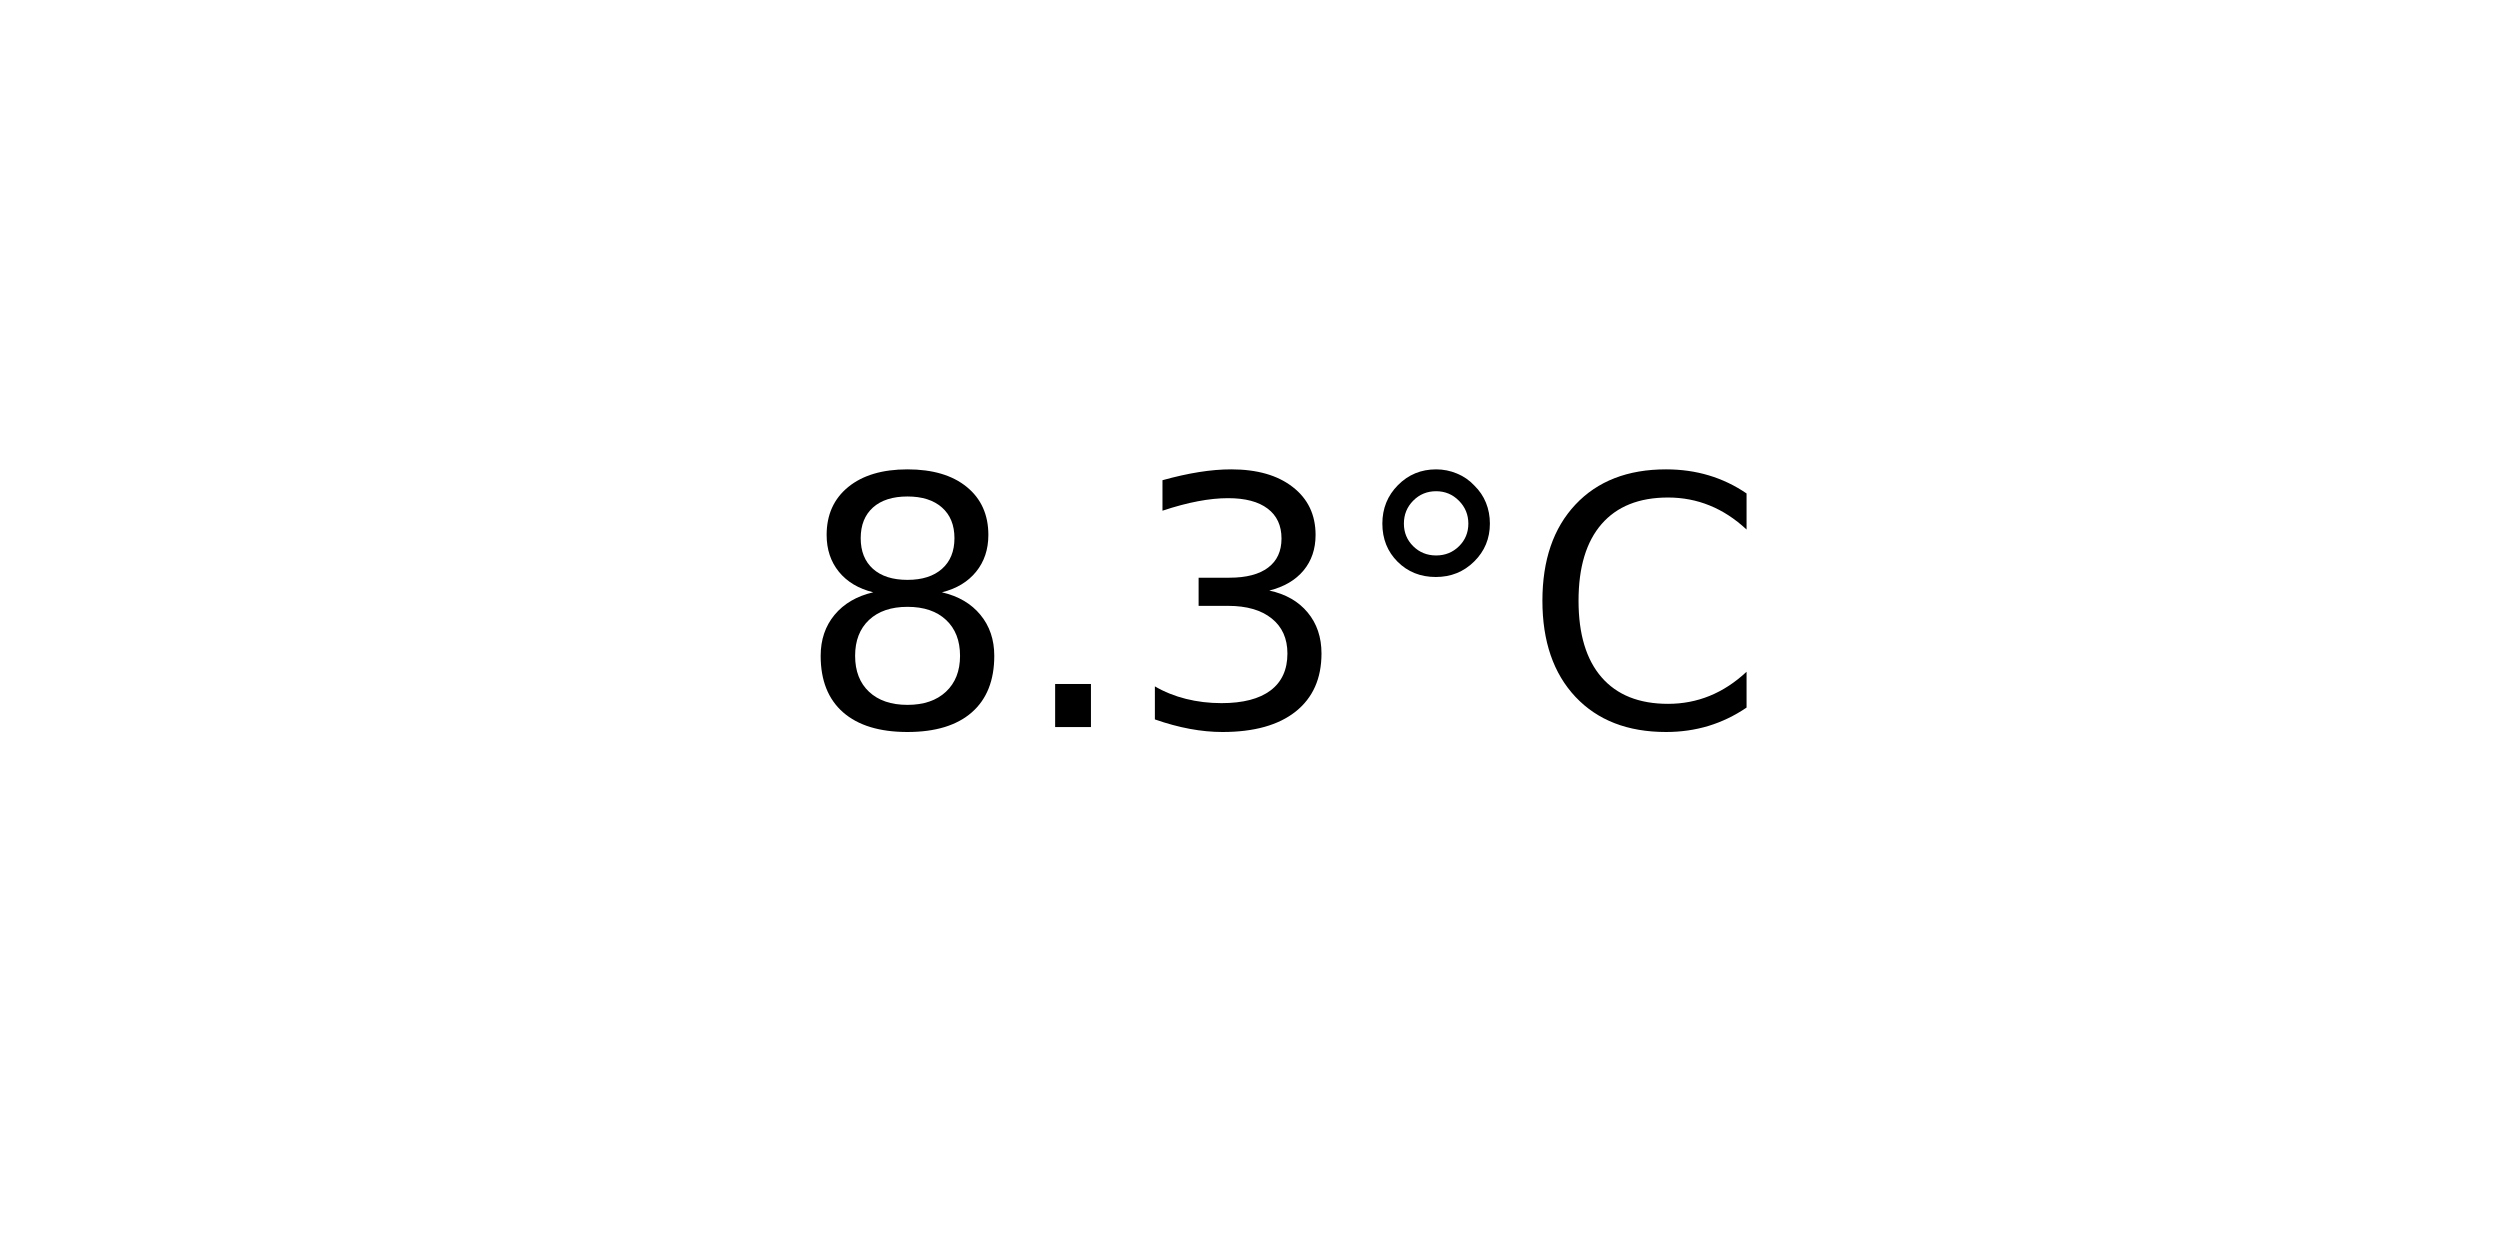
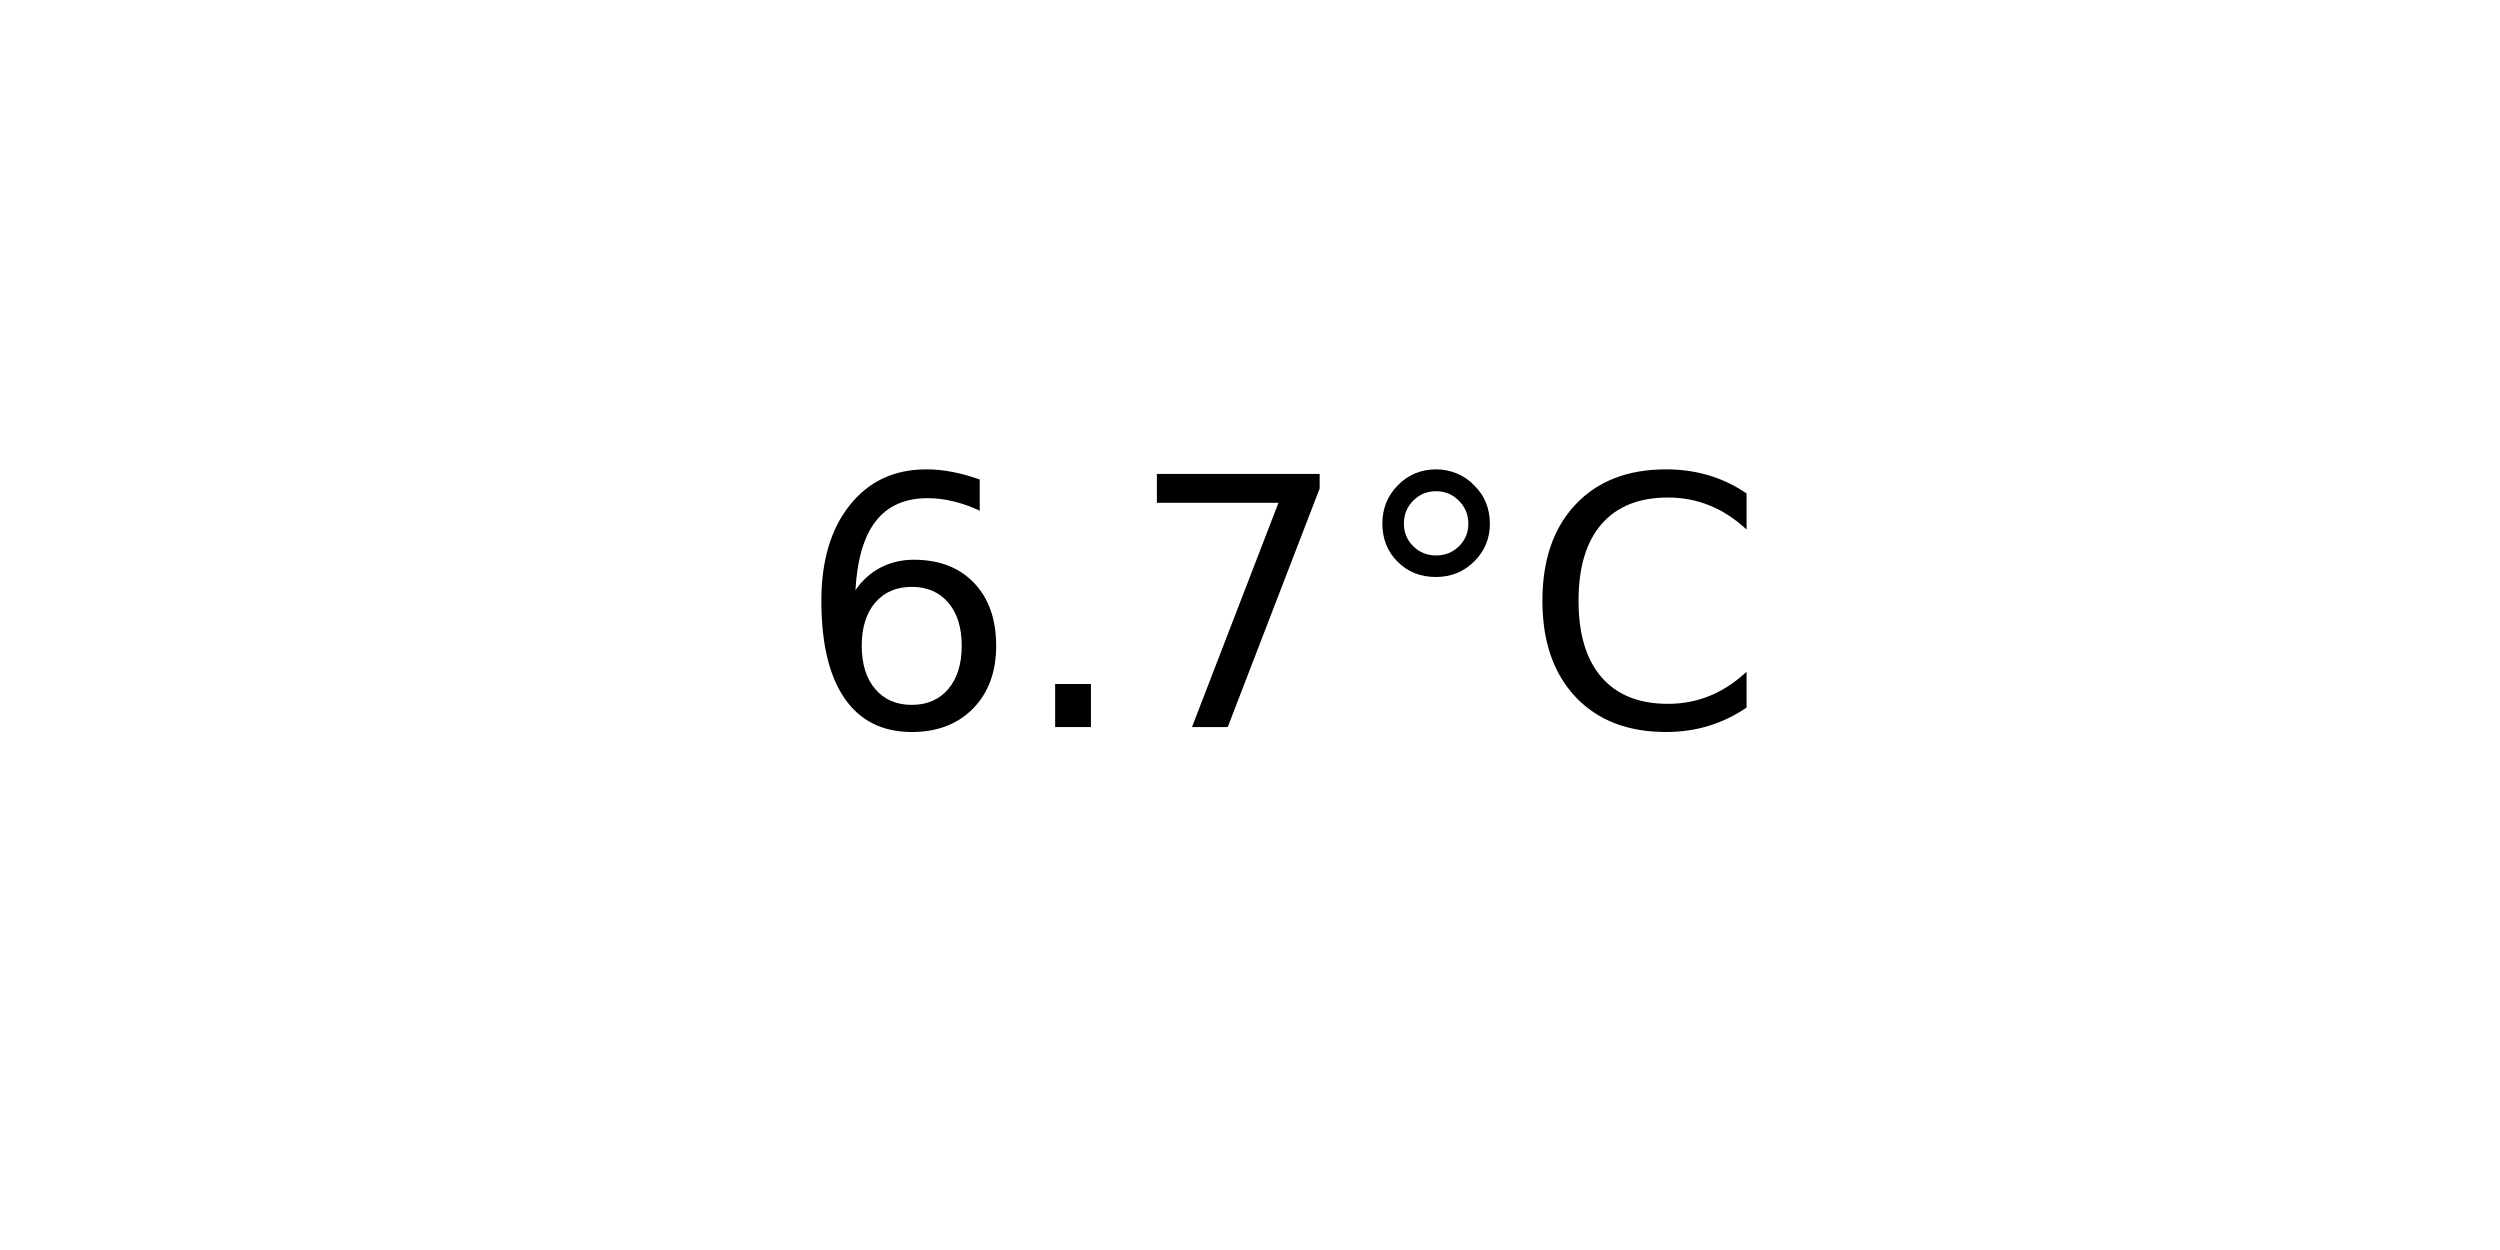
<svg xmlns="http://www.w3.org/2000/svg" xmlns:xlink="http://www.w3.org/1999/xlink" width="72pt" height="36pt" viewBox="0 0 72 36" version="1.1">
  <defs>
    <style type="text/css">*{stroke-linejoin: round; stroke-linecap: butt}</style>
  </defs>
  <g id="figure_1">
    <g id="axes_1">
      <g id="text_1">
        <g transform="translate(22.95703 20.93937) scale(0.1 -0.1)">
          <defs>
-             <path id="DejaVuSans-38" d="M 2034 2216  Q 1584 2216 1326 1975  Q 1069 1734 1069 1313  Q 1069 891 1326 650  Q 1584 409 2034 409  Q 2484 409 2743 651  Q 3003 894 3003 1313  Q 3003 1734 2745 1975  Q 2488 2216 2034 2216  z M 1403 2484  Q 997 2584 770 2862  Q 544 3141 544 3541  Q 544 4100 942 4425  Q 1341 4750 2034 4750  Q 2731 4750 3128 4425  Q 3525 4100 3525 3541  Q 3525 3141 3298 2862  Q 3072 2584 2669 2484  Q 3125 2378 3379 2068  Q 3634 1759 3634 1313  Q 3634 634 3220 271  Q 2806 -91 2034 -91  Q 1263 -91 848 271  Q 434 634 434 1313  Q 434 1759 690 2068  Q 947 2378 1403 2484  z M 1172 3481  Q 1172 3119 1398 2916  Q 1625 2713 2034 2713  Q 2441 2713 2670 2916  Q 2900 3119 2900 3481  Q 2900 3844 2670 4047  Q 2441 4250 2034 4250  Q 1625 4250 1398 4047  Q 1172 3844 1172 3481  z " transform="scale(0.015625)" />
+             <path id="DejaVuSans-36" d="M 2113 2584  Q 1688 2584 1439 2293  Q 1191 2003 1191 1497  Q 1191 994 1439 701  Q 1688 409 2113 409  Q 2538 409 2786 701  Q 3034 994 3034 1497  Q 3034 2003 2786 2293  Q 2538 2584 2113 2584  z M 3366 4563  L 3366 3988  Q 3128 4100 2886 4159  Q 2644 4219 2406 4219  Q 1781 4219 1451 3797  Q 1122 3375 1075 2522  Q 1259 2794 1537 2939  Q 1816 3084 2150 3084  Q 2853 3084 3261 2657  Q 3669 2231 3669 1497  Q 3669 778 3244 343  Q 2819 -91 2113 -91  Q 1303 -91 875 529  Q 447 1150 447 2328  Q 447 3434 972 4092  Q 1497 4750 2381 4750  Q 2619 4750 2861 4703  Q 3103 4656 3366 4563  z " transform="scale(0.015625)" />
            <path id="DejaVuSans-2e" d="M 684 794  L 1344 794  L 1344 0  L 684 0  L 684 794  z " transform="scale(0.015625)" />
-             <path id="DejaVuSans-33" d="M 2597 2516  Q 3050 2419 3304 2112  Q 3559 1806 3559 1356  Q 3559 666 3084 287  Q 2609 -91 1734 -91  Q 1441 -91 1130 -33  Q 819 25 488 141  L 488 750  Q 750 597 1062 519  Q 1375 441 1716 441  Q 2309 441 2620 675  Q 2931 909 2931 1356  Q 2931 1769 2642 2001  Q 2353 2234 1838 2234  L 1294 2234  L 1294 2753  L 1863 2753  Q 2328 2753 2575 2939  Q 2822 3125 2822 3475  Q 2822 3834 2567 4026  Q 2313 4219 1838 4219  Q 1578 4219 1281 4162  Q 984 4106 628 3988  L 628 4550  Q 988 4650 1302 4700  Q 1616 4750 1894 4750  Q 2613 4750 3031 4423  Q 3450 4097 3450 3541  Q 3450 3153 3228 2886  Q 3006 2619 2597 2516  z " transform="scale(0.015625)" />
+             <path id="DejaVuSans-37" d="M 525 4666  L 3525 4666  L 3525 4397  L 1831 0  L 1172 0  L 2766 4134  L 525 4134  L 525 4666  z " transform="scale(0.015625)" />
            <path id="DejaVuSans-b0" d="M 1600 4347  Q 1350 4347 1178 4173  Q 1006 4000 1006 3750  Q 1006 3503 1178 3333  Q 1350 3163 1600 3163  Q 1850 3163 2022 3333  Q 2194 3503 2194 3750  Q 2194 3997 2020 4172  Q 1847 4347 1600 4347  z M 1600 4750  Q 1800 4750 1984 4673  Q 2169 4597 2303 4453  Q 2447 4313 2519 4134  Q 2591 3956 2591 3750  Q 2591 3338 2302 3052  Q 2013 2766 1594 2766  Q 1172 2766 890 3047  Q 609 3328 609 3750  Q 609 4169 896 4459  Q 1184 4750 1600 4750  z " transform="scale(0.015625)" />
            <path id="DejaVuSans-43" d="M 4122 4306  L 4122 3641  Q 3803 3938 3442 4084  Q 3081 4231 2675 4231  Q 1875 4231 1450 3742  Q 1025 3253 1025 2328  Q 1025 1406 1450 917  Q 1875 428 2675 428  Q 3081 428 3442 575  Q 3803 722 4122 1019  L 4122 359  Q 3791 134 3420 21  Q 3050 -91 2638 -91  Q 1578 -91 968 557  Q 359 1206 359 2328  Q 359 3453 968 4101  Q 1578 4750 2638 4750  Q 3056 4750 3426 4639  Q 3797 4528 4122 4306  z " transform="scale(0.015625)" />
          </defs>
-           <use xlink:href="#DejaVuSans-38" />
+           <use xlink:href="#DejaVuSans-36" />
          <use xlink:href="#DejaVuSans-2e" x="63.623" />
-           <use xlink:href="#DejaVuSans-33" x="95.41" />
+           <use xlink:href="#DejaVuSans-37" x="95.41" />
          <use xlink:href="#DejaVuSans-b0" x="159.033" />
          <use xlink:href="#DejaVuSans-43" x="209.033" />
        </g>
      </g>
    </g>
  </g>
</svg>
